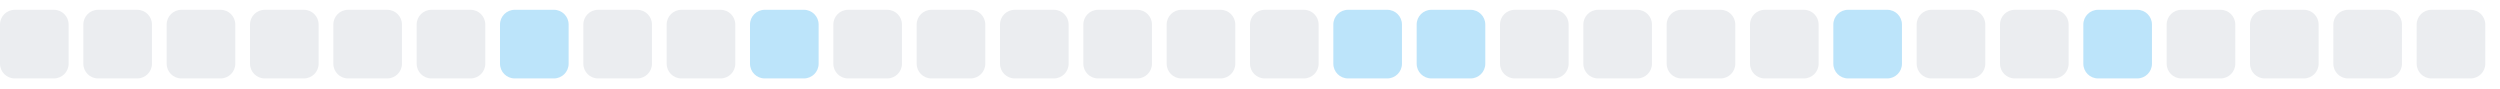
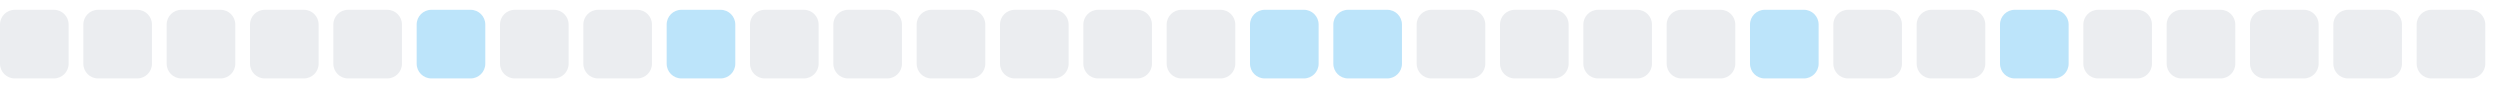
<svg xmlns="http://www.w3.org/2000/svg" width="255" height="9">
  <style>
        .level0 { fill: #ebedf0; }
        .level1 { fill: #bce4fa; }
        .level2 { fill: #75c7f7; }
        .level3 { fill: #30a9f2; }
        .level4 { fill: #008ee6; }
        @media (prefers-color-scheme: dark) {
          .level0 { fill: #161b22; }
          .level1 { fill: #0b3b5c; }
          .level2 { fill: #0a6299; }
          .level3 { fill: #008ee6; }
          .level4 { fill: #5bc4ff; }
        }
      </style>
  <rect x="0.0" y="1" width="7" height="7" rx="1.5" ry="1.5" class="level0" />
  <rect x="8.5" y="1" width="7" height="7" rx="1.5" ry="1.5" class="level0" />
  <rect x="17.0" y="1" width="7" height="7" rx="1.5" ry="1.5" class="level0" />
  <rect x="25.5" y="1" width="7" height="7" rx="1.5" ry="1.5" class="level0" />
  <rect x="34.0" y="1" width="7" height="7" rx="1.5" ry="1.5" class="level0" />
-   <rect x="42.5" y="1" width="7" height="7" rx="1.5" ry="1.5" class="level0" />
-   <rect x="51.0" y="1" width="7" height="7" rx="1.5" ry="1.5" class="level1" />
+   <rect x="42.5" y="1" width="7" height="7" rx="1.5" ry="1.5" class="level1" />
+   <rect x="51.0" y="1" width="7" height="7" rx="1.5" ry="1.5" class="level0" />
  <rect x="59.5" y="1" width="7" height="7" rx="1.5" ry="1.5" class="level0" />
-   <rect x="68.0" y="1" width="7" height="7" rx="1.5" ry="1.5" class="level0" />
-   <rect x="76.5" y="1" width="7" height="7" rx="1.5" ry="1.5" class="level1" />
+   <rect x="68.0" y="1" width="7" height="7" rx="1.5" ry="1.5" class="level1" />
+   <rect x="76.5" y="1" width="7" height="7" rx="1.5" ry="1.5" class="level0" />
  <rect x="85.0" y="1" width="7" height="7" rx="1.5" ry="1.5" class="level0" />
  <rect x="93.5" y="1" width="7" height="7" rx="1.5" ry="1.5" class="level0" />
  <rect x="102.0" y="1" width="7" height="7" rx="1.5" ry="1.5" class="level0" />
  <rect x="110.5" y="1" width="7" height="7" rx="1.5" ry="1.5" class="level0" />
  <rect x="119.0" y="1" width="7" height="7" rx="1.5" ry="1.5" class="level0" />
-   <rect x="127.5" y="1" width="7" height="7" rx="1.5" ry="1.5" class="level0" />
+   <rect x="127.5" y="1" width="7" height="7" rx="1.5" ry="1.5" class="level1" />
  <rect x="136.0" y="1" width="7" height="7" rx="1.5" ry="1.5" class="level1" />
-   <rect x="144.5" y="1" width="7" height="7" rx="1.5" ry="1.5" class="level1" />
+   <rect x="144.5" y="1" width="7" height="7" rx="1.5" ry="1.5" class="level0" />
  <rect x="153.0" y="1" width="7" height="7" rx="1.5" ry="1.5" class="level0" />
  <rect x="161.5" y="1" width="7" height="7" rx="1.5" ry="1.5" class="level0" />
  <rect x="170.0" y="1" width="7" height="7" rx="1.5" ry="1.5" class="level0" />
-   <rect x="178.5" y="1" width="7" height="7" rx="1.5" ry="1.5" class="level0" />
-   <rect x="187.0" y="1" width="7" height="7" rx="1.5" ry="1.5" class="level1" />
+   <rect x="178.5" y="1" width="7" height="7" rx="1.5" ry="1.5" class="level1" />
+   <rect x="187.0" y="1" width="7" height="7" rx="1.5" ry="1.5" class="level0" />
  <rect x="195.5" y="1" width="7" height="7" rx="1.5" ry="1.5" class="level0" />
-   <rect x="204.0" y="1" width="7" height="7" rx="1.5" ry="1.5" class="level0" />
-   <rect x="212.5" y="1" width="7" height="7" rx="1.5" ry="1.5" class="level1" />
+   <rect x="204.0" y="1" width="7" height="7" rx="1.5" ry="1.5" class="level1" />
+   <rect x="212.5" y="1" width="7" height="7" rx="1.5" ry="1.5" class="level0" />
  <rect x="221.0" y="1" width="7" height="7" rx="1.5" ry="1.5" class="level0" />
  <rect x="229.5" y="1" width="7" height="7" rx="1.5" ry="1.5" class="level0" />
  <rect x="238.0" y="1" width="7" height="7" rx="1.5" ry="1.5" class="level0" />
  <rect x="246.5" y="1" width="7" height="7" rx="1.5" ry="1.5" class="level0" />
</svg>
